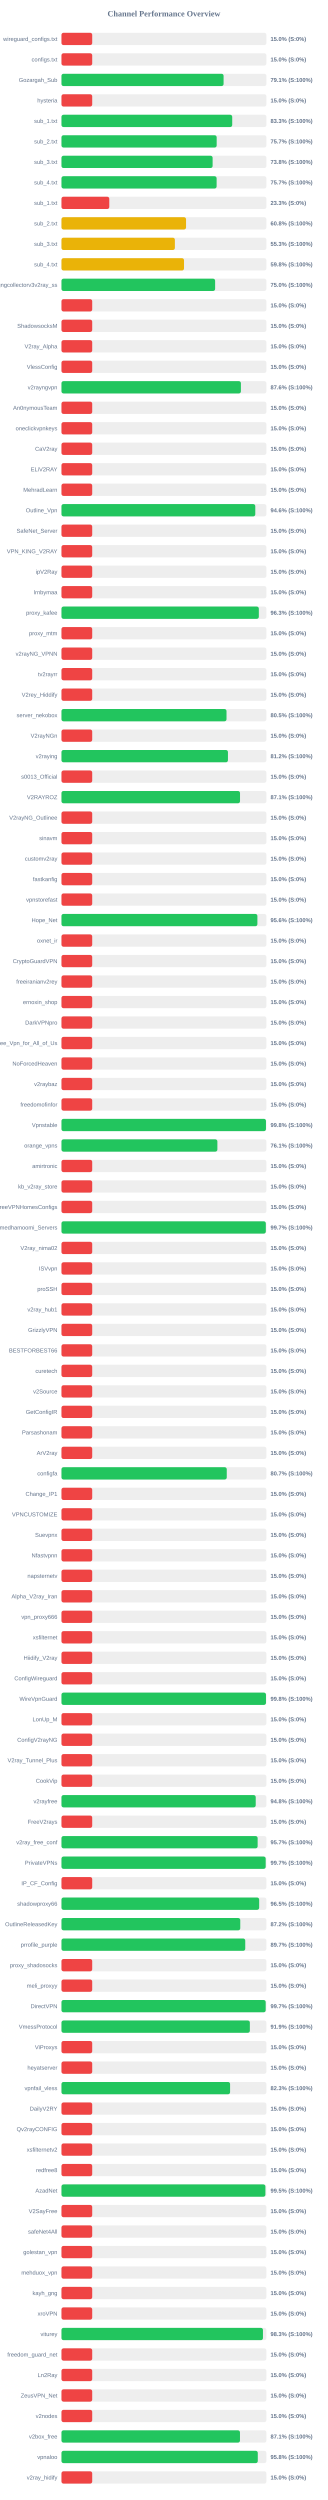
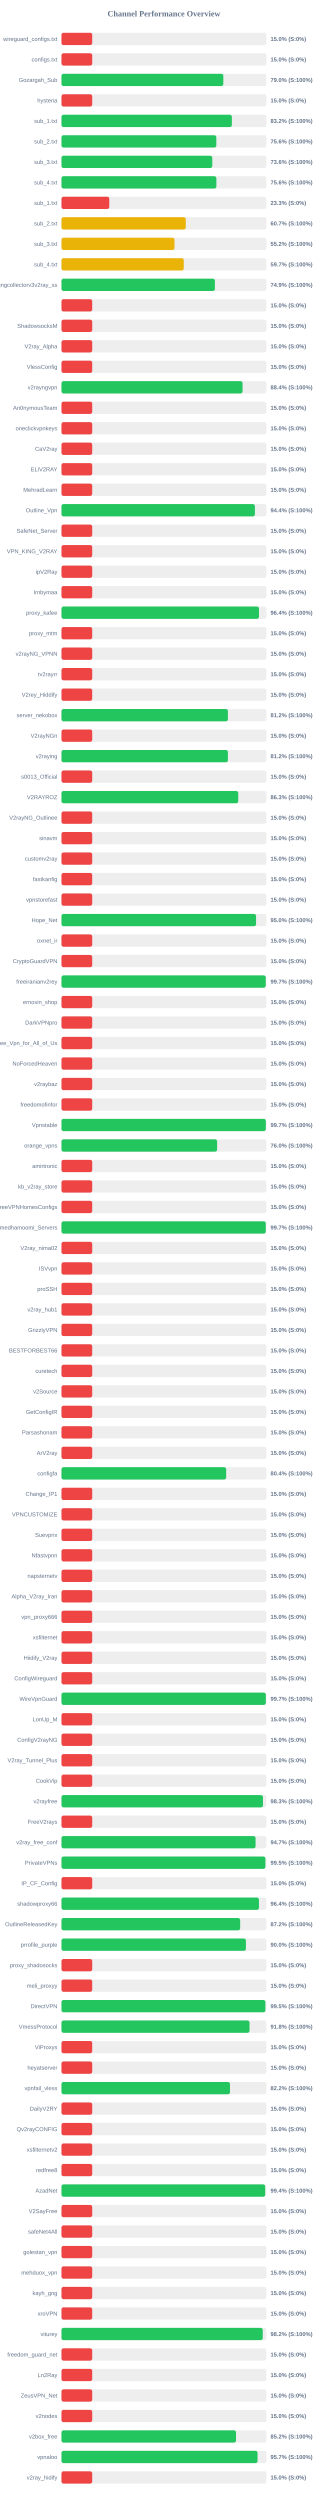
<svg xmlns="http://www.w3.org/2000/svg" width="800" height="6100" version="1.1">
  <style>
        .row { font: 14px Arial; fill: #64748b; }
        .score { font: bold 14px Arial; fill: #64748b; }
    </style>
  <text x="400" y="40" text-anchor="middle" font-size="20px" font-weight="bold" fill="#64748b">Channel Performance Overview</text>
  <rect x="150" y="80" width="500" height="30" fill="#eee" rx="5" />
  <rect x="150" y="80" width="75.0" height="30" fill="#ef4444" rx="5" />
  <text x="140" y="100" text-anchor="end" class="row">wireguard_configs.txt</text>
  <text x="660" y="100" text-anchor="start" class="score">15.0% (S:0%)</text>
  <rect x="150" y="130" width="500" height="30" fill="#eee" rx="5" />
  <rect x="150" y="130" width="75.0" height="30" fill="#ef4444" rx="5" />
  <text x="140" y="150" text-anchor="end" class="row">configs.txt</text>
  <text x="660" y="150" text-anchor="start" class="score">15.0% (S:0%)</text>
  <rect x="150" y="180" width="500" height="30" fill="#eee" rx="5" />
-   <rect x="150" y="180" width="395.55" height="30" fill="#22c55e" rx="5" />
+   <rect x="150" y="180" width="394.9" height="30" fill="#22c55e" rx="5" />
  <text x="140" y="200" text-anchor="end" class="row">Gozargah_Sub</text>
-   <text x="660" y="200" text-anchor="start" class="score">79.1% (S:100%)</text>
+   <text x="660" y="200" text-anchor="start" class="score">79.0% (S:100%)</text>
  <rect x="150" y="230" width="500" height="30" fill="#eee" rx="5" />
  <rect x="150" y="230" width="75.0" height="30" fill="#ef4444" rx="5" />
  <text x="140" y="250" text-anchor="end" class="row">hysteria</text>
  <text x="660" y="250" text-anchor="start" class="score">15.0% (S:0%)</text>
  <rect x="150" y="280" width="500" height="30" fill="#eee" rx="5" />
-   <rect x="150" y="280" width="416.6" height="30" fill="#22c55e" rx="5" />
+   <rect x="150" y="280" width="415.75" height="30" fill="#22c55e" rx="5" />
  <text x="140" y="300" text-anchor="end" class="row">sub_1.txt</text>
-   <text x="660" y="300" text-anchor="start" class="score">83.3% (S:100%)</text>
+   <text x="660" y="300" text-anchor="start" class="score">83.2% (S:100%)</text>
  <rect x="150" y="330" width="500" height="30" fill="#eee" rx="5" />
-   <rect x="150" y="330" width="378.7" height="30" fill="#22c55e" rx="5" />
+   <rect x="150" y="330" width="377.8" height="30" fill="#22c55e" rx="5" />
  <text x="140" y="350" text-anchor="end" class="row">sub_2.txt</text>
-   <text x="660" y="350" text-anchor="start" class="score">75.7% (S:100%)</text>
+   <text x="660" y="350" text-anchor="start" class="score">75.6% (S:100%)</text>
  <rect x="150" y="380" width="500" height="30" fill="#eee" rx="5" />
-   <rect x="150" y="380" width="368.8" height="30" fill="#22c55e" rx="5" />
+   <rect x="150" y="380" width="367.95" height="30" fill="#22c55e" rx="5" />
  <text x="140" y="400" text-anchor="end" class="row">sub_3.txt</text>
-   <text x="660" y="400" text-anchor="start" class="score">73.8% (S:100%)</text>
+   <text x="660" y="400" text-anchor="start" class="score">73.6% (S:100%)</text>
  <rect x="150" y="430" width="500" height="30" fill="#eee" rx="5" />
-   <rect x="150" y="430" width="378.55" height="30" fill="#22c55e" rx="5" />
+   <rect x="150" y="430" width="377.95" height="30" fill="#22c55e" rx="5" />
  <text x="140" y="450" text-anchor="end" class="row">sub_4.txt</text>
-   <text x="660" y="450" text-anchor="start" class="score">75.7% (S:100%)</text>
+   <text x="660" y="450" text-anchor="start" class="score">75.6% (S:100%)</text>
  <rect x="150" y="480" width="500" height="30" fill="#eee" rx="5" />
  <rect x="150" y="480" width="116.65" height="30" fill="#ef4444" rx="5" />
  <text x="140" y="500" text-anchor="end" class="row">sub_1.txt</text>
  <text x="660" y="500" text-anchor="start" class="score">23.3% (S:0%)</text>
  <rect x="150" y="530" width="500" height="30" fill="#eee" rx="5" />
-   <rect x="150" y="530" width="303.95" height="30" fill="#eab308" rx="5" />
+   <rect x="150" y="530" width="303.3" height="30" fill="#eab308" rx="5" />
  <text x="140" y="550" text-anchor="end" class="row">sub_2.txt</text>
-   <text x="660" y="550" text-anchor="start" class="score">60.8% (S:100%)</text>
+   <text x="660" y="550" text-anchor="start" class="score">60.7% (S:100%)</text>
  <rect x="150" y="580" width="500" height="30" fill="#eee" rx="5" />
-   <rect x="150" y="580" width="276.7" height="30" fill="#eab308" rx="5" />
+   <rect x="150" y="580" width="275.8" height="30" fill="#eab308" rx="5" />
  <text x="140" y="600" text-anchor="end" class="row">sub_3.txt</text>
-   <text x="660" y="600" text-anchor="start" class="score">55.3% (S:100%)</text>
+   <text x="660" y="600" text-anchor="start" class="score">55.2% (S:100%)</text>
  <rect x="150" y="630" width="500" height="30" fill="#eee" rx="5" />
-   <rect x="150" y="630" width="299.0" height="30" fill="#eab308" rx="5" />
+   <rect x="150" y="630" width="298.4" height="30" fill="#eab308" rx="5" />
  <text x="140" y="650" text-anchor="end" class="row">sub_4.txt</text>
-   <text x="660" y="650" text-anchor="start" class="score">59.8% (S:100%)</text>
+   <text x="660" y="650" text-anchor="start" class="score">59.7% (S:100%)</text>
  <rect x="150" y="680" width="500" height="30" fill="#eee" rx="5" />
-   <rect x="150" y="680" width="374.9" height="30" fill="#22c55e" rx="5" />
+   <rect x="150" y="680" width="374.35" height="30" fill="#22c55e" rx="5" />
  <text x="140" y="700" text-anchor="end" class="row">kayhgngcollectorv3v2ray_ss</text>
-   <text x="660" y="700" text-anchor="start" class="score">75.0% (S:100%)</text>
+   <text x="660" y="700" text-anchor="start" class="score">74.9% (S:100%)</text>
  <rect x="150" y="730" width="500" height="30" fill="#eee" rx="5" />
  <rect x="150" y="730" width="75.0" height="30" fill="#ef4444" rx="5" />
  <text x="140" y="750" text-anchor="end" class="row" />
  <text x="660" y="750" text-anchor="start" class="score">15.0% (S:0%)</text>
  <rect x="150" y="780" width="500" height="30" fill="#eee" rx="5" />
  <rect x="150" y="780" width="75.0" height="30" fill="#ef4444" rx="5" />
  <text x="140" y="800" text-anchor="end" class="row">ShadowsocksM</text>
  <text x="660" y="800" text-anchor="start" class="score">15.0% (S:0%)</text>
  <rect x="150" y="830" width="500" height="30" fill="#eee" rx="5" />
  <rect x="150" y="830" width="75.0" height="30" fill="#ef4444" rx="5" />
  <text x="140" y="850" text-anchor="end" class="row">V2ray_Alpha</text>
  <text x="660" y="850" text-anchor="start" class="score">15.0% (S:0%)</text>
  <rect x="150" y="880" width="500" height="30" fill="#eee" rx="5" />
  <rect x="150" y="880" width="75.0" height="30" fill="#ef4444" rx="5" />
  <text x="140" y="900" text-anchor="end" class="row">VlessConfig</text>
  <text x="660" y="900" text-anchor="start" class="score">15.0% (S:0%)</text>
  <rect x="150" y="930" width="500" height="30" fill="#eee" rx="5" />
-   <rect x="150" y="930" width="437.8" height="30" fill="#22c55e" rx="5" />
+   <rect x="150" y="930" width="441.85" height="30" fill="#22c55e" rx="5" />
  <text x="140" y="950" text-anchor="end" class="row">v2rayngvpn</text>
-   <text x="660" y="950" text-anchor="start" class="score">87.6% (S:100%)</text>
+   <text x="660" y="950" text-anchor="start" class="score">88.4% (S:100%)</text>
  <rect x="150" y="980" width="500" height="30" fill="#eee" rx="5" />
  <rect x="150" y="980" width="75.0" height="30" fill="#ef4444" rx="5" />
  <text x="140" y="1000" text-anchor="end" class="row">An0nymousTeam</text>
  <text x="660" y="1000" text-anchor="start" class="score">15.0% (S:0%)</text>
  <rect x="150" y="1030" width="500" height="30" fill="#eee" rx="5" />
  <rect x="150" y="1030" width="75.0" height="30" fill="#ef4444" rx="5" />
  <text x="140" y="1050" text-anchor="end" class="row">oneclickvpnkeys</text>
  <text x="660" y="1050" text-anchor="start" class="score">15.0% (S:0%)</text>
  <rect x="150" y="1080" width="500" height="30" fill="#eee" rx="5" />
  <rect x="150" y="1080" width="75.0" height="30" fill="#ef4444" rx="5" />
  <text x="140" y="1100" text-anchor="end" class="row">CaV2ray</text>
  <text x="660" y="1100" text-anchor="start" class="score">15.0% (S:0%)</text>
  <rect x="150" y="1130" width="500" height="30" fill="#eee" rx="5" />
  <rect x="150" y="1130" width="75.0" height="30" fill="#ef4444" rx="5" />
  <text x="140" y="1150" text-anchor="end" class="row">ELiV2RAY</text>
  <text x="660" y="1150" text-anchor="start" class="score">15.0% (S:0%)</text>
  <rect x="150" y="1180" width="500" height="30" fill="#eee" rx="5" />
  <rect x="150" y="1180" width="75.0" height="30" fill="#ef4444" rx="5" />
  <text x="140" y="1200" text-anchor="end" class="row">MehradLearn</text>
  <text x="660" y="1200" text-anchor="start" class="score">15.0% (S:0%)</text>
  <rect x="150" y="1230" width="500" height="30" fill="#eee" rx="5" />
-   <rect x="150" y="1230" width="472.9" height="30" fill="#22c55e" rx="5" />
+   <rect x="150" y="1230" width="471.95" height="30" fill="#22c55e" rx="5" />
  <text x="140" y="1250" text-anchor="end" class="row">Outline_Vpn</text>
-   <text x="660" y="1250" text-anchor="start" class="score">94.6% (S:100%)</text>
+   <text x="660" y="1250" text-anchor="start" class="score">94.4% (S:100%)</text>
  <rect x="150" y="1280" width="500" height="30" fill="#eee" rx="5" />
  <rect x="150" y="1280" width="75.0" height="30" fill="#ef4444" rx="5" />
  <text x="140" y="1300" text-anchor="end" class="row">SafeNet_Server</text>
  <text x="660" y="1300" text-anchor="start" class="score">15.0% (S:0%)</text>
  <rect x="150" y="1330" width="500" height="30" fill="#eee" rx="5" />
  <rect x="150" y="1330" width="75.0" height="30" fill="#ef4444" rx="5" />
  <text x="140" y="1350" text-anchor="end" class="row">VPN_KING_V2RAY</text>
  <text x="660" y="1350" text-anchor="start" class="score">15.0% (S:0%)</text>
  <rect x="150" y="1380" width="500" height="30" fill="#eee" rx="5" />
  <rect x="150" y="1380" width="75.0" height="30" fill="#ef4444" rx="5" />
  <text x="140" y="1400" text-anchor="end" class="row">ipV2Ray</text>
  <text x="660" y="1400" text-anchor="start" class="score">15.0% (S:0%)</text>
  <rect x="150" y="1430" width="500" height="30" fill="#eee" rx="5" />
  <rect x="150" y="1430" width="75.0" height="30" fill="#ef4444" rx="5" />
  <text x="140" y="1450" text-anchor="end" class="row">lrnbymaa</text>
  <text x="660" y="1450" text-anchor="start" class="score">15.0% (S:0%)</text>
  <rect x="150" y="1480" width="500" height="30" fill="#eee" rx="5" />
-   <rect x="150" y="1480" width="481.55" height="30" fill="#22c55e" rx="5" />
+   <rect x="150" y="1480" width="481.95" height="30" fill="#22c55e" rx="5" />
  <text x="140" y="1500" text-anchor="end" class="row">proxy_kafee</text>
-   <text x="660" y="1500" text-anchor="start" class="score">96.3% (S:100%)</text>
+   <text x="660" y="1500" text-anchor="start" class="score">96.4% (S:100%)</text>
  <rect x="150" y="1530" width="500" height="30" fill="#eee" rx="5" />
  <rect x="150" y="1530" width="75.0" height="30" fill="#ef4444" rx="5" />
  <text x="140" y="1550" text-anchor="end" class="row">proxy_mtm</text>
  <text x="660" y="1550" text-anchor="start" class="score">15.0% (S:0%)</text>
  <rect x="150" y="1580" width="500" height="30" fill="#eee" rx="5" />
  <rect x="150" y="1580" width="75.0" height="30" fill="#ef4444" rx="5" />
  <text x="140" y="1600" text-anchor="end" class="row">v2rayNG_VPNN</text>
  <text x="660" y="1600" text-anchor="start" class="score">15.0% (S:0%)</text>
  <rect x="150" y="1630" width="500" height="30" fill="#eee" rx="5" />
  <rect x="150" y="1630" width="75.0" height="30" fill="#ef4444" rx="5" />
  <text x="140" y="1650" text-anchor="end" class="row">tv2rayrr</text>
  <text x="660" y="1650" text-anchor="start" class="score">15.0% (S:0%)</text>
  <rect x="150" y="1680" width="500" height="30" fill="#eee" rx="5" />
  <rect x="150" y="1680" width="75.0" height="30" fill="#ef4444" rx="5" />
  <text x="140" y="1700" text-anchor="end" class="row">V2rey_Hiddify</text>
  <text x="660" y="1700" text-anchor="start" class="score">15.0% (S:0%)</text>
  <rect x="150" y="1730" width="500" height="30" fill="#eee" rx="5" />
-   <rect x="150" y="1730" width="402.7" height="30" fill="#22c55e" rx="5" />
+   <rect x="150" y="1730" width="406.1" height="30" fill="#22c55e" rx="5" />
  <text x="140" y="1750" text-anchor="end" class="row">server_nekobox</text>
-   <text x="660" y="1750" text-anchor="start" class="score">80.5% (S:100%)</text>
+   <text x="660" y="1750" text-anchor="start" class="score">81.2% (S:100%)</text>
  <rect x="150" y="1780" width="500" height="30" fill="#eee" rx="5" />
  <rect x="150" y="1780" width="75.0" height="30" fill="#ef4444" rx="5" />
  <text x="140" y="1800" text-anchor="end" class="row">V2rayNGn</text>
  <text x="660" y="1800" text-anchor="start" class="score">15.0% (S:0%)</text>
  <rect x="150" y="1830" width="500" height="30" fill="#eee" rx="5" />
-   <rect x="150" y="1830" width="406.2" height="30" fill="#22c55e" rx="5" />
+   <rect x="150" y="1830" width="406.1" height="30" fill="#22c55e" rx="5" />
  <text x="140" y="1850" text-anchor="end" class="row">v2raying</text>
  <text x="660" y="1850" text-anchor="start" class="score">81.2% (S:100%)</text>
  <rect x="150" y="1880" width="500" height="30" fill="#eee" rx="5" />
  <rect x="150" y="1880" width="75.0" height="30" fill="#ef4444" rx="5" />
  <text x="140" y="1900" text-anchor="end" class="row">s0013_Official</text>
  <text x="660" y="1900" text-anchor="start" class="score">15.0% (S:0%)</text>
  <rect x="150" y="1930" width="500" height="30" fill="#eee" rx="5" />
-   <rect x="150" y="1930" width="435.65" height="30" fill="#22c55e" rx="5" />
+   <rect x="150" y="1930" width="431.3" height="30" fill="#22c55e" rx="5" />
  <text x="140" y="1950" text-anchor="end" class="row">V2RAYROZ</text>
-   <text x="660" y="1950" text-anchor="start" class="score">87.1% (S:100%)</text>
+   <text x="660" y="1950" text-anchor="start" class="score">86.3% (S:100%)</text>
  <rect x="150" y="1980" width="500" height="30" fill="#eee" rx="5" />
  <rect x="150" y="1980" width="75.0" height="30" fill="#ef4444" rx="5" />
  <text x="140" y="2000" text-anchor="end" class="row">V2rayNG_Outlinee</text>
  <text x="660" y="2000" text-anchor="start" class="score">15.0% (S:0%)</text>
  <rect x="150" y="2030" width="500" height="30" fill="#eee" rx="5" />
  <rect x="150" y="2030" width="75.0" height="30" fill="#ef4444" rx="5" />
  <text x="140" y="2050" text-anchor="end" class="row">sinavm</text>
  <text x="660" y="2050" text-anchor="start" class="score">15.0% (S:0%)</text>
  <rect x="150" y="2080" width="500" height="30" fill="#eee" rx="5" />
  <rect x="150" y="2080" width="75.0" height="30" fill="#ef4444" rx="5" />
  <text x="140" y="2100" text-anchor="end" class="row">customv2ray</text>
  <text x="660" y="2100" text-anchor="start" class="score">15.0% (S:0%)</text>
  <rect x="150" y="2130" width="500" height="30" fill="#eee" rx="5" />
  <rect x="150" y="2130" width="75.0" height="30" fill="#ef4444" rx="5" />
  <text x="140" y="2150" text-anchor="end" class="row">fastkanfig</text>
  <text x="660" y="2150" text-anchor="start" class="score">15.0% (S:0%)</text>
  <rect x="150" y="2180" width="500" height="30" fill="#eee" rx="5" />
  <rect x="150" y="2180" width="75.0" height="30" fill="#ef4444" rx="5" />
  <text x="140" y="2200" text-anchor="end" class="row">vpnstorefast</text>
  <text x="660" y="2200" text-anchor="start" class="score">15.0% (S:0%)</text>
  <rect x="150" y="2230" width="500" height="30" fill="#eee" rx="5" />
-   <rect x="150" y="2230" width="478.05" height="30" fill="#22c55e" rx="5" />
+   <rect x="150" y="2230" width="474.75" height="30" fill="#22c55e" rx="5" />
  <text x="140" y="2250" text-anchor="end" class="row">Hope_Net</text>
-   <text x="660" y="2250" text-anchor="start" class="score">95.6% (S:100%)</text>
+   <text x="660" y="2250" text-anchor="start" class="score">95.0% (S:100%)</text>
  <rect x="150" y="2280" width="500" height="30" fill="#eee" rx="5" />
  <rect x="150" y="2280" width="75.0" height="30" fill="#ef4444" rx="5" />
  <text x="140" y="2300" text-anchor="end" class="row">oxnet_ir</text>
  <text x="660" y="2300" text-anchor="start" class="score">15.0% (S:0%)</text>
  <rect x="150" y="2330" width="500" height="30" fill="#eee" rx="5" />
  <rect x="150" y="2330" width="75.0" height="30" fill="#ef4444" rx="5" />
  <text x="140" y="2350" text-anchor="end" class="row">CryptoGuardVPN</text>
  <text x="660" y="2350" text-anchor="start" class="score">15.0% (S:0%)</text>
  <rect x="150" y="2380" width="500" height="30" fill="#eee" rx="5" />
-   <rect x="150" y="2380" width="75.0" height="30" fill="#ef4444" rx="5" />
+   <rect x="150" y="2380" width="498.45" height="30" fill="#22c55e" rx="5" />
  <text x="140" y="2400" text-anchor="end" class="row">freeiranianv2rey</text>
-   <text x="660" y="2400" text-anchor="start" class="score">15.0% (S:0%)</text>
+   <text x="660" y="2400" text-anchor="start" class="score">99.7% (S:100%)</text>
  <rect x="150" y="2430" width="500" height="30" fill="#eee" rx="5" />
  <rect x="150" y="2430" width="75.0" height="30" fill="#ef4444" rx="5" />
  <text x="140" y="2450" text-anchor="end" class="row">ernoxin_shop</text>
  <text x="660" y="2450" text-anchor="start" class="score">15.0% (S:0%)</text>
  <rect x="150" y="2480" width="500" height="30" fill="#eee" rx="5" />
  <rect x="150" y="2480" width="75.0" height="30" fill="#ef4444" rx="5" />
  <text x="140" y="2500" text-anchor="end" class="row">DarkVPNpro</text>
  <text x="660" y="2500" text-anchor="start" class="score">15.0% (S:0%)</text>
  <rect x="150" y="2530" width="500" height="30" fill="#eee" rx="5" />
  <rect x="150" y="2530" width="75.0" height="30" fill="#ef4444" rx="5" />
  <text x="140" y="2550" text-anchor="end" class="row">Free_Vpn_for_All_of_Us</text>
  <text x="660" y="2550" text-anchor="start" class="score">15.0% (S:0%)</text>
  <rect x="150" y="2580" width="500" height="30" fill="#eee" rx="5" />
  <rect x="150" y="2580" width="75.0" height="30" fill="#ef4444" rx="5" />
  <text x="140" y="2600" text-anchor="end" class="row">NoForcedHeaven</text>
  <text x="660" y="2600" text-anchor="start" class="score">15.0% (S:0%)</text>
  <rect x="150" y="2630" width="500" height="30" fill="#eee" rx="5" />
  <rect x="150" y="2630" width="75.0" height="30" fill="#ef4444" rx="5" />
  <text x="140" y="2650" text-anchor="end" class="row">v2raybaz</text>
  <text x="660" y="2650" text-anchor="start" class="score">15.0% (S:0%)</text>
  <rect x="150" y="2680" width="500" height="30" fill="#eee" rx="5" />
  <rect x="150" y="2680" width="75.0" height="30" fill="#ef4444" rx="5" />
  <text x="140" y="2700" text-anchor="end" class="row">freedomofinfor</text>
  <text x="660" y="2700" text-anchor="start" class="score">15.0% (S:0%)</text>
  <rect x="150" y="2730" width="500" height="30" fill="#eee" rx="5" />
-   <rect x="150" y="2730" width="498.95" height="30" fill="#22c55e" rx="5" />
+   <rect x="150" y="2730" width="498.65" height="30" fill="#22c55e" rx="5" />
  <text x="140" y="2750" text-anchor="end" class="row">Vpnstable</text>
-   <text x="660" y="2750" text-anchor="start" class="score">99.8% (S:100%)</text>
+   <text x="660" y="2750" text-anchor="start" class="score">99.7% (S:100%)</text>
  <rect x="150" y="2780" width="500" height="30" fill="#eee" rx="5" />
-   <rect x="150" y="2780" width="380.4" height="30" fill="#22c55e" rx="5" />
+   <rect x="150" y="2780" width="379.75" height="30" fill="#22c55e" rx="5" />
  <text x="140" y="2800" text-anchor="end" class="row">orange_vpns</text>
-   <text x="660" y="2800" text-anchor="start" class="score">76.1% (S:100%)</text>
+   <text x="660" y="2800" text-anchor="start" class="score">76.0% (S:100%)</text>
  <rect x="150" y="2830" width="500" height="30" fill="#eee" rx="5" />
  <rect x="150" y="2830" width="75.0" height="30" fill="#ef4444" rx="5" />
  <text x="140" y="2850" text-anchor="end" class="row">amirtronic</text>
  <text x="660" y="2850" text-anchor="start" class="score">15.0% (S:0%)</text>
  <rect x="150" y="2880" width="500" height="30" fill="#eee" rx="5" />
  <rect x="150" y="2880" width="75.0" height="30" fill="#ef4444" rx="5" />
  <text x="140" y="2900" text-anchor="end" class="row">kb_v2ray_store</text>
  <text x="660" y="2900" text-anchor="start" class="score">15.0% (S:0%)</text>
  <rect x="150" y="2930" width="500" height="30" fill="#eee" rx="5" />
  <rect x="150" y="2930" width="75.0" height="30" fill="#ef4444" rx="5" />
  <text x="140" y="2950" text-anchor="end" class="row">FreeVPNHomesConfigs</text>
  <text x="660" y="2950" text-anchor="start" class="score">15.0% (S:0%)</text>
  <rect x="150" y="2980" width="500" height="30" fill="#eee" rx="5" />
-   <rect x="150" y="2980" width="498.6" height="30" fill="#22c55e" rx="5" />
+   <rect x="150" y="2980" width="498.5" height="30" fill="#22c55e" rx="5" />
  <text x="140" y="3000" text-anchor="end" class="row">Ahmedhamoomi_Servers</text>
  <text x="660" y="3000" text-anchor="start" class="score">99.7% (S:100%)</text>
  <rect x="150" y="3030" width="500" height="30" fill="#eee" rx="5" />
  <rect x="150" y="3030" width="75.0" height="30" fill="#ef4444" rx="5" />
  <text x="140" y="3050" text-anchor="end" class="row">V2ray_nima02</text>
  <text x="660" y="3050" text-anchor="start" class="score">15.0% (S:0%)</text>
  <rect x="150" y="3080" width="500" height="30" fill="#eee" rx="5" />
  <rect x="150" y="3080" width="75.0" height="30" fill="#ef4444" rx="5" />
  <text x="140" y="3100" text-anchor="end" class="row">ISVvpn</text>
  <text x="660" y="3100" text-anchor="start" class="score">15.0% (S:0%)</text>
  <rect x="150" y="3130" width="500" height="30" fill="#eee" rx="5" />
  <rect x="150" y="3130" width="75.0" height="30" fill="#ef4444" rx="5" />
  <text x="140" y="3150" text-anchor="end" class="row">proSSH</text>
  <text x="660" y="3150" text-anchor="start" class="score">15.0% (S:0%)</text>
  <rect x="150" y="3180" width="500" height="30" fill="#eee" rx="5" />
  <rect x="150" y="3180" width="75.0" height="30" fill="#ef4444" rx="5" />
  <text x="140" y="3200" text-anchor="end" class="row">v2ray_hub1</text>
  <text x="660" y="3200" text-anchor="start" class="score">15.0% (S:0%)</text>
  <rect x="150" y="3230" width="500" height="30" fill="#eee" rx="5" />
  <rect x="150" y="3230" width="75.0" height="30" fill="#ef4444" rx="5" />
  <text x="140" y="3250" text-anchor="end" class="row">GrizzlyVPN</text>
  <text x="660" y="3250" text-anchor="start" class="score">15.0% (S:0%)</text>
  <rect x="150" y="3280" width="500" height="30" fill="#eee" rx="5" />
  <rect x="150" y="3280" width="75.0" height="30" fill="#ef4444" rx="5" />
  <text x="140" y="3300" text-anchor="end" class="row">BESTFORBEST66</text>
  <text x="660" y="3300" text-anchor="start" class="score">15.0% (S:0%)</text>
  <rect x="150" y="3330" width="500" height="30" fill="#eee" rx="5" />
  <rect x="150" y="3330" width="75.0" height="30" fill="#ef4444" rx="5" />
  <text x="140" y="3350" text-anchor="end" class="row">curetech</text>
  <text x="660" y="3350" text-anchor="start" class="score">15.0% (S:0%)</text>
  <rect x="150" y="3380" width="500" height="30" fill="#eee" rx="5" />
  <rect x="150" y="3380" width="75.0" height="30" fill="#ef4444" rx="5" />
  <text x="140" y="3400" text-anchor="end" class="row">v2Source</text>
  <text x="660" y="3400" text-anchor="start" class="score">15.0% (S:0%)</text>
  <rect x="150" y="3430" width="500" height="30" fill="#eee" rx="5" />
  <rect x="150" y="3430" width="75.0" height="30" fill="#ef4444" rx="5" />
  <text x="140" y="3450" text-anchor="end" class="row">GetConfigIR</text>
  <text x="660" y="3450" text-anchor="start" class="score">15.0% (S:0%)</text>
  <rect x="150" y="3480" width="500" height="30" fill="#eee" rx="5" />
  <rect x="150" y="3480" width="75.0" height="30" fill="#ef4444" rx="5" />
  <text x="140" y="3500" text-anchor="end" class="row">Parsashonam</text>
  <text x="660" y="3500" text-anchor="start" class="score">15.0% (S:0%)</text>
  <rect x="150" y="3530" width="500" height="30" fill="#eee" rx="5" />
  <rect x="150" y="3530" width="75.0" height="30" fill="#ef4444" rx="5" />
  <text x="140" y="3550" text-anchor="end" class="row">ArV2ray</text>
  <text x="660" y="3550" text-anchor="start" class="score">15.0% (S:0%)</text>
  <rect x="150" y="3580" width="500" height="30" fill="#eee" rx="5" />
-   <rect x="150" y="3580" width="403.3" height="30" fill="#22c55e" rx="5" />
+   <rect x="150" y="3580" width="401.85" height="30" fill="#22c55e" rx="5" />
  <text x="140" y="3600" text-anchor="end" class="row">configfa</text>
-   <text x="660" y="3600" text-anchor="start" class="score">80.7% (S:100%)</text>
+   <text x="660" y="3600" text-anchor="start" class="score">80.4% (S:100%)</text>
  <rect x="150" y="3630" width="500" height="30" fill="#eee" rx="5" />
  <rect x="150" y="3630" width="75.0" height="30" fill="#ef4444" rx="5" />
  <text x="140" y="3650" text-anchor="end" class="row">Change_IP1</text>
  <text x="660" y="3650" text-anchor="start" class="score">15.0% (S:0%)</text>
  <rect x="150" y="3680" width="500" height="30" fill="#eee" rx="5" />
  <rect x="150" y="3680" width="75.0" height="30" fill="#ef4444" rx="5" />
  <text x="140" y="3700" text-anchor="end" class="row">VPNCUSTOMIZE</text>
  <text x="660" y="3700" text-anchor="start" class="score">15.0% (S:0%)</text>
  <rect x="150" y="3730" width="500" height="30" fill="#eee" rx="5" />
  <rect x="150" y="3730" width="75.0" height="30" fill="#ef4444" rx="5" />
  <text x="140" y="3750" text-anchor="end" class="row">Suevpnx</text>
  <text x="660" y="3750" text-anchor="start" class="score">15.0% (S:0%)</text>
  <rect x="150" y="3780" width="500" height="30" fill="#eee" rx="5" />
  <rect x="150" y="3780" width="75.0" height="30" fill="#ef4444" rx="5" />
  <text x="140" y="3800" text-anchor="end" class="row">Nfastvpnn</text>
  <text x="660" y="3800" text-anchor="start" class="score">15.0% (S:0%)</text>
  <rect x="150" y="3830" width="500" height="30" fill="#eee" rx="5" />
  <rect x="150" y="3830" width="75.0" height="30" fill="#ef4444" rx="5" />
  <text x="140" y="3850" text-anchor="end" class="row">napsternetv</text>
  <text x="660" y="3850" text-anchor="start" class="score">15.0% (S:0%)</text>
  <rect x="150" y="3880" width="500" height="30" fill="#eee" rx="5" />
  <rect x="150" y="3880" width="75.0" height="30" fill="#ef4444" rx="5" />
  <text x="140" y="3900" text-anchor="end" class="row">Alpha_V2ray_Iran</text>
  <text x="660" y="3900" text-anchor="start" class="score">15.0% (S:0%)</text>
  <rect x="150" y="3930" width="500" height="30" fill="#eee" rx="5" />
  <rect x="150" y="3930" width="75.0" height="30" fill="#ef4444" rx="5" />
  <text x="140" y="3950" text-anchor="end" class="row">vpn_proxy666</text>
  <text x="660" y="3950" text-anchor="start" class="score">15.0% (S:0%)</text>
  <rect x="150" y="3980" width="500" height="30" fill="#eee" rx="5" />
  <rect x="150" y="3980" width="75.0" height="30" fill="#ef4444" rx="5" />
  <text x="140" y="4000" text-anchor="end" class="row">xsfilternet</text>
  <text x="660" y="4000" text-anchor="start" class="score">15.0% (S:0%)</text>
  <rect x="150" y="4030" width="500" height="30" fill="#eee" rx="5" />
  <rect x="150" y="4030" width="75.0" height="30" fill="#ef4444" rx="5" />
  <text x="140" y="4050" text-anchor="end" class="row">Hiidify_V2ray</text>
  <text x="660" y="4050" text-anchor="start" class="score">15.0% (S:0%)</text>
  <rect x="150" y="4080" width="500" height="30" fill="#eee" rx="5" />
  <rect x="150" y="4080" width="75.0" height="30" fill="#ef4444" rx="5" />
  <text x="140" y="4100" text-anchor="end" class="row">ConfigWireguard</text>
  <text x="660" y="4100" text-anchor="start" class="score">15.0% (S:0%)</text>
  <rect x="150" y="4130" width="500" height="30" fill="#eee" rx="5" />
-   <rect x="150" y="4130" width="499.0" height="30" fill="#22c55e" rx="5" />
+   <rect x="150" y="4130" width="498.65" height="30" fill="#22c55e" rx="5" />
  <text x="140" y="4150" text-anchor="end" class="row">WireVpnGuard</text>
-   <text x="660" y="4150" text-anchor="start" class="score">99.8% (S:100%)</text>
+   <text x="660" y="4150" text-anchor="start" class="score">99.7% (S:100%)</text>
  <rect x="150" y="4180" width="500" height="30" fill="#eee" rx="5" />
  <rect x="150" y="4180" width="75.0" height="30" fill="#ef4444" rx="5" />
  <text x="140" y="4200" text-anchor="end" class="row">LonUp_M</text>
  <text x="660" y="4200" text-anchor="start" class="score">15.0% (S:0%)</text>
  <rect x="150" y="4230" width="500" height="30" fill="#eee" rx="5" />
  <rect x="150" y="4230" width="75.0" height="30" fill="#ef4444" rx="5" />
  <text x="140" y="4250" text-anchor="end" class="row">ConfigV2rayNG</text>
  <text x="660" y="4250" text-anchor="start" class="score">15.0% (S:0%)</text>
  <rect x="150" y="4280" width="500" height="30" fill="#eee" rx="5" />
  <rect x="150" y="4280" width="75.0" height="30" fill="#ef4444" rx="5" />
  <text x="140" y="4300" text-anchor="end" class="row">V2ray_Tunnel_Plus</text>
  <text x="660" y="4300" text-anchor="start" class="score">15.0% (S:0%)</text>
  <rect x="150" y="4330" width="500" height="30" fill="#eee" rx="5" />
  <rect x="150" y="4330" width="75.0" height="30" fill="#ef4444" rx="5" />
  <text x="140" y="4350" text-anchor="end" class="row">CookVip</text>
  <text x="660" y="4350" text-anchor="start" class="score">15.0% (S:0%)</text>
  <rect x="150" y="4380" width="500" height="30" fill="#eee" rx="5" />
-   <rect x="150" y="4380" width="473.95" height="30" fill="#22c55e" rx="5" />
+   <rect x="150" y="4380" width="491.65" height="30" fill="#22c55e" rx="5" />
  <text x="140" y="4400" text-anchor="end" class="row">v2rayfree</text>
-   <text x="660" y="4400" text-anchor="start" class="score">94.8% (S:100%)</text>
+   <text x="660" y="4400" text-anchor="start" class="score">98.3% (S:100%)</text>
  <rect x="150" y="4430" width="500" height="30" fill="#eee" rx="5" />
  <rect x="150" y="4430" width="75.0" height="30" fill="#ef4444" rx="5" />
  <text x="140" y="4450" text-anchor="end" class="row">FreeV2rays</text>
  <text x="660" y="4450" text-anchor="start" class="score">15.0% (S:0%)</text>
  <rect x="150" y="4480" width="500" height="30" fill="#eee" rx="5" />
-   <rect x="150" y="4480" width="478.65" height="30" fill="#22c55e" rx="5" />
+   <rect x="150" y="4480" width="473.6" height="30" fill="#22c55e" rx="5" />
  <text x="140" y="4500" text-anchor="end" class="row">v2ray_free_conf</text>
-   <text x="660" y="4500" text-anchor="start" class="score">95.7% (S:100%)</text>
+   <text x="660" y="4500" text-anchor="start" class="score">94.7% (S:100%)</text>
  <rect x="150" y="4530" width="500" height="30" fill="#eee" rx="5" />
-   <rect x="150" y="4530" width="498.25" height="30" fill="#22c55e" rx="5" />
+   <rect x="150" y="4530" width="497.55" height="30" fill="#22c55e" rx="5" />
  <text x="140" y="4550" text-anchor="end" class="row">PrivateVPNs</text>
-   <text x="660" y="4550" text-anchor="start" class="score">99.7% (S:100%)</text>
+   <text x="660" y="4550" text-anchor="start" class="score">99.5% (S:100%)</text>
  <rect x="150" y="4580" width="500" height="30" fill="#eee" rx="5" />
  <rect x="150" y="4580" width="75.0" height="30" fill="#ef4444" rx="5" />
  <text x="140" y="4600" text-anchor="end" class="row">IP_CF_Config</text>
  <text x="660" y="4600" text-anchor="start" class="score">15.0% (S:0%)</text>
  <rect x="150" y="4630" width="500" height="30" fill="#eee" rx="5" />
-   <rect x="150" y="4630" width="482.35" height="30" fill="#22c55e" rx="5" />
+   <rect x="150" y="4630" width="481.85" height="30" fill="#22c55e" rx="5" />
  <text x="140" y="4650" text-anchor="end" class="row">shadowproxy66</text>
-   <text x="660" y="4650" text-anchor="start" class="score">96.5% (S:100%)</text>
+   <text x="660" y="4650" text-anchor="start" class="score">96.4% (S:100%)</text>
  <rect x="150" y="4680" width="500" height="30" fill="#eee" rx="5" />
-   <rect x="150" y="4680" width="436.25" height="30" fill="#22c55e" rx="5" />
+   <rect x="150" y="4680" width="436.0" height="30" fill="#22c55e" rx="5" />
  <text x="140" y="4700" text-anchor="end" class="row">OutlineReleasedKey</text>
  <text x="660" y="4700" text-anchor="start" class="score">87.2% (S:100%)</text>
  <rect x="150" y="4730" width="500" height="30" fill="#eee" rx="5" />
-   <rect x="150" y="4730" width="448.4" height="30" fill="#22c55e" rx="5" />
+   <rect x="150" y="4730" width="450.05" height="30" fill="#22c55e" rx="5" />
  <text x="140" y="4750" text-anchor="end" class="row">prrofile_purple</text>
-   <text x="660" y="4750" text-anchor="start" class="score">89.7% (S:100%)</text>
+   <text x="660" y="4750" text-anchor="start" class="score">90.0% (S:100%)</text>
  <rect x="150" y="4780" width="500" height="30" fill="#eee" rx="5" />
  <rect x="150" y="4780" width="75.0" height="30" fill="#ef4444" rx="5" />
  <text x="140" y="4800" text-anchor="end" class="row">proxy_shadosocks</text>
  <text x="660" y="4800" text-anchor="start" class="score">15.0% (S:0%)</text>
  <rect x="150" y="4830" width="500" height="30" fill="#eee" rx="5" />
  <rect x="150" y="4830" width="75.0" height="30" fill="#ef4444" rx="5" />
  <text x="140" y="4850" text-anchor="end" class="row">meli_proxyy</text>
  <text x="660" y="4850" text-anchor="start" class="score">15.0% (S:0%)</text>
  <rect x="150" y="4880" width="500" height="30" fill="#eee" rx="5" />
-   <rect x="150" y="4880" width="498.25" height="30" fill="#22c55e" rx="5" />
+   <rect x="150" y="4880" width="497.55" height="30" fill="#22c55e" rx="5" />
  <text x="140" y="4900" text-anchor="end" class="row">DirectVPN</text>
-   <text x="660" y="4900" text-anchor="start" class="score">99.7% (S:100%)</text>
+   <text x="660" y="4900" text-anchor="start" class="score">99.5% (S:100%)</text>
  <rect x="150" y="4930" width="500" height="30" fill="#eee" rx="5" />
-   <rect x="150" y="4930" width="459.65" height="30" fill="#22c55e" rx="5" />
+   <rect x="150" y="4930" width="458.85" height="30" fill="#22c55e" rx="5" />
  <text x="140" y="4950" text-anchor="end" class="row">VmessProtocol</text>
-   <text x="660" y="4950" text-anchor="start" class="score">91.9% (S:100%)</text>
+   <text x="660" y="4950" text-anchor="start" class="score">91.8% (S:100%)</text>
  <rect x="150" y="4980" width="500" height="30" fill="#eee" rx="5" />
  <rect x="150" y="4980" width="75.0" height="30" fill="#ef4444" rx="5" />
  <text x="140" y="5000" text-anchor="end" class="row">ViProxys</text>
  <text x="660" y="5000" text-anchor="start" class="score">15.0% (S:0%)</text>
  <rect x="150" y="5030" width="500" height="30" fill="#eee" rx="5" />
  <rect x="150" y="5030" width="75.0" height="30" fill="#ef4444" rx="5" />
  <text x="140" y="5050" text-anchor="end" class="row">heyatserver</text>
  <text x="660" y="5050" text-anchor="start" class="score">15.0% (S:0%)</text>
  <rect x="150" y="5080" width="500" height="30" fill="#eee" rx="5" />
-   <rect x="150" y="5080" width="411.4" height="30" fill="#22c55e" rx="5" />
+   <rect x="150" y="5080" width="411.15" height="30" fill="#22c55e" rx="5" />
  <text x="140" y="5100" text-anchor="end" class="row">vpnfail_vless</text>
-   <text x="660" y="5100" text-anchor="start" class="score">82.3% (S:100%)</text>
+   <text x="660" y="5100" text-anchor="start" class="score">82.2% (S:100%)</text>
  <rect x="150" y="5130" width="500" height="30" fill="#eee" rx="5" />
  <rect x="150" y="5130" width="75.0" height="30" fill="#ef4444" rx="5" />
  <text x="140" y="5150" text-anchor="end" class="row">DailyV2RY</text>
  <text x="660" y="5150" text-anchor="start" class="score">15.0% (S:0%)</text>
  <rect x="150" y="5180" width="500" height="30" fill="#eee" rx="5" />
  <rect x="150" y="5180" width="75.0" height="30" fill="#ef4444" rx="5" />
  <text x="140" y="5200" text-anchor="end" class="row">Qv2rayCONFIG</text>
  <text x="660" y="5200" text-anchor="start" class="score">15.0% (S:0%)</text>
  <rect x="150" y="5230" width="500" height="30" fill="#eee" rx="5" />
  <rect x="150" y="5230" width="75.0" height="30" fill="#ef4444" rx="5" />
  <text x="140" y="5250" text-anchor="end" class="row">xsfilternetv2</text>
  <text x="660" y="5250" text-anchor="start" class="score">15.0% (S:0%)</text>
  <rect x="150" y="5280" width="500" height="30" fill="#eee" rx="5" />
  <rect x="150" y="5280" width="75.0" height="30" fill="#ef4444" rx="5" />
  <text x="140" y="5300" text-anchor="end" class="row">redfree8</text>
  <text x="660" y="5300" text-anchor="start" class="score">15.0% (S:0%)</text>
  <rect x="150" y="5330" width="500" height="30" fill="#eee" rx="5" />
-   <rect x="150" y="5330" width="497.55" height="30" fill="#22c55e" rx="5" />
+   <rect x="150" y="5330" width="497.0" height="30" fill="#22c55e" rx="5" />
  <text x="140" y="5350" text-anchor="end" class="row">AzadNet</text>
-   <text x="660" y="5350" text-anchor="start" class="score">99.5% (S:100%)</text>
+   <text x="660" y="5350" text-anchor="start" class="score">99.4% (S:100%)</text>
  <rect x="150" y="5380" width="500" height="30" fill="#eee" rx="5" />
  <rect x="150" y="5380" width="75.0" height="30" fill="#ef4444" rx="5" />
  <text x="140" y="5400" text-anchor="end" class="row">V2SayFree</text>
  <text x="660" y="5400" text-anchor="start" class="score">15.0% (S:0%)</text>
  <rect x="150" y="5430" width="500" height="30" fill="#eee" rx="5" />
  <rect x="150" y="5430" width="75.0" height="30" fill="#ef4444" rx="5" />
  <text x="140" y="5450" text-anchor="end" class="row">safeNet4All</text>
  <text x="660" y="5450" text-anchor="start" class="score">15.0% (S:0%)</text>
  <rect x="150" y="5480" width="500" height="30" fill="#eee" rx="5" />
  <rect x="150" y="5480" width="75.0" height="30" fill="#ef4444" rx="5" />
  <text x="140" y="5500" text-anchor="end" class="row">golestan_vpn</text>
  <text x="660" y="5500" text-anchor="start" class="score">15.0% (S:0%)</text>
  <rect x="150" y="5530" width="500" height="30" fill="#eee" rx="5" />
  <rect x="150" y="5530" width="75.0" height="30" fill="#ef4444" rx="5" />
  <text x="140" y="5550" text-anchor="end" class="row">mehduox_vpn</text>
  <text x="660" y="5550" text-anchor="start" class="score">15.0% (S:0%)</text>
  <rect x="150" y="5580" width="500" height="30" fill="#eee" rx="5" />
  <rect x="150" y="5580" width="75.0" height="30" fill="#ef4444" rx="5" />
  <text x="140" y="5600" text-anchor="end" class="row">kayh_gng</text>
  <text x="660" y="5600" text-anchor="start" class="score">15.0% (S:0%)</text>
  <rect x="150" y="5630" width="500" height="30" fill="#eee" rx="5" />
  <rect x="150" y="5630" width="75.0" height="30" fill="#ef4444" rx="5" />
  <text x="140" y="5650" text-anchor="end" class="row">xroVPN</text>
  <text x="660" y="5650" text-anchor="start" class="score">15.0% (S:0%)</text>
  <rect x="150" y="5680" width="500" height="30" fill="#eee" rx="5" />
-   <rect x="150" y="5680" width="491.6" height="30" fill="#22c55e" rx="5" />
+   <rect x="150" y="5680" width="491.1" height="30" fill="#22c55e" rx="5" />
  <text x="140" y="5700" text-anchor="end" class="row">viturey</text>
-   <text x="660" y="5700" text-anchor="start" class="score">98.3% (S:100%)</text>
+   <text x="660" y="5700" text-anchor="start" class="score">98.2% (S:100%)</text>
  <rect x="150" y="5730" width="500" height="30" fill="#eee" rx="5" />
  <rect x="150" y="5730" width="75.0" height="30" fill="#ef4444" rx="5" />
  <text x="140" y="5750" text-anchor="end" class="row">freedom_guard_net</text>
  <text x="660" y="5750" text-anchor="start" class="score">15.0% (S:0%)</text>
  <rect x="150" y="5780" width="500" height="30" fill="#eee" rx="5" />
  <rect x="150" y="5780" width="75.0" height="30" fill="#ef4444" rx="5" />
  <text x="140" y="5800" text-anchor="end" class="row">Ln2Ray</text>
  <text x="660" y="5800" text-anchor="start" class="score">15.0% (S:0%)</text>
  <rect x="150" y="5830" width="500" height="30" fill="#eee" rx="5" />
  <rect x="150" y="5830" width="75.0" height="30" fill="#ef4444" rx="5" />
  <text x="140" y="5850" text-anchor="end" class="row">ZeusVPN_Net</text>
  <text x="660" y="5850" text-anchor="start" class="score">15.0% (S:0%)</text>
  <rect x="150" y="5880" width="500" height="30" fill="#eee" rx="5" />
  <rect x="150" y="5880" width="75.0" height="30" fill="#ef4444" rx="5" />
  <text x="140" y="5900" text-anchor="end" class="row">v2nodes</text>
  <text x="660" y="5900" text-anchor="start" class="score">15.0% (S:0%)</text>
  <rect x="150" y="5930" width="500" height="30" fill="#eee" rx="5" />
-   <rect x="150" y="5930" width="435.55" height="30" fill="#22c55e" rx="5" />
+   <rect x="150" y="5930" width="425.9" height="30" fill="#22c55e" rx="5" />
  <text x="140" y="5950" text-anchor="end" class="row">v2box_free</text>
-   <text x="660" y="5950" text-anchor="start" class="score">87.1% (S:100%)</text>
+   <text x="660" y="5950" text-anchor="start" class="score">85.2% (S:100%)</text>
  <rect x="150" y="5980" width="500" height="30" fill="#eee" rx="5" />
-   <rect x="150" y="5980" width="479.0" height="30" fill="#22c55e" rx="5" />
+   <rect x="150" y="5980" width="478.45" height="30" fill="#22c55e" rx="5" />
  <text x="140" y="6000" text-anchor="end" class="row">vpnaloo</text>
-   <text x="660" y="6000" text-anchor="start" class="score">95.8% (S:100%)</text>
+   <text x="660" y="6000" text-anchor="start" class="score">95.7% (S:100%)</text>
  <rect x="150" y="6030" width="500" height="30" fill="#eee" rx="5" />
  <rect x="150" y="6030" width="75.0" height="30" fill="#ef4444" rx="5" />
  <text x="140" y="6050" text-anchor="end" class="row">v2ray_hidify</text>
  <text x="660" y="6050" text-anchor="start" class="score">15.0% (S:0%)</text>
</svg>
